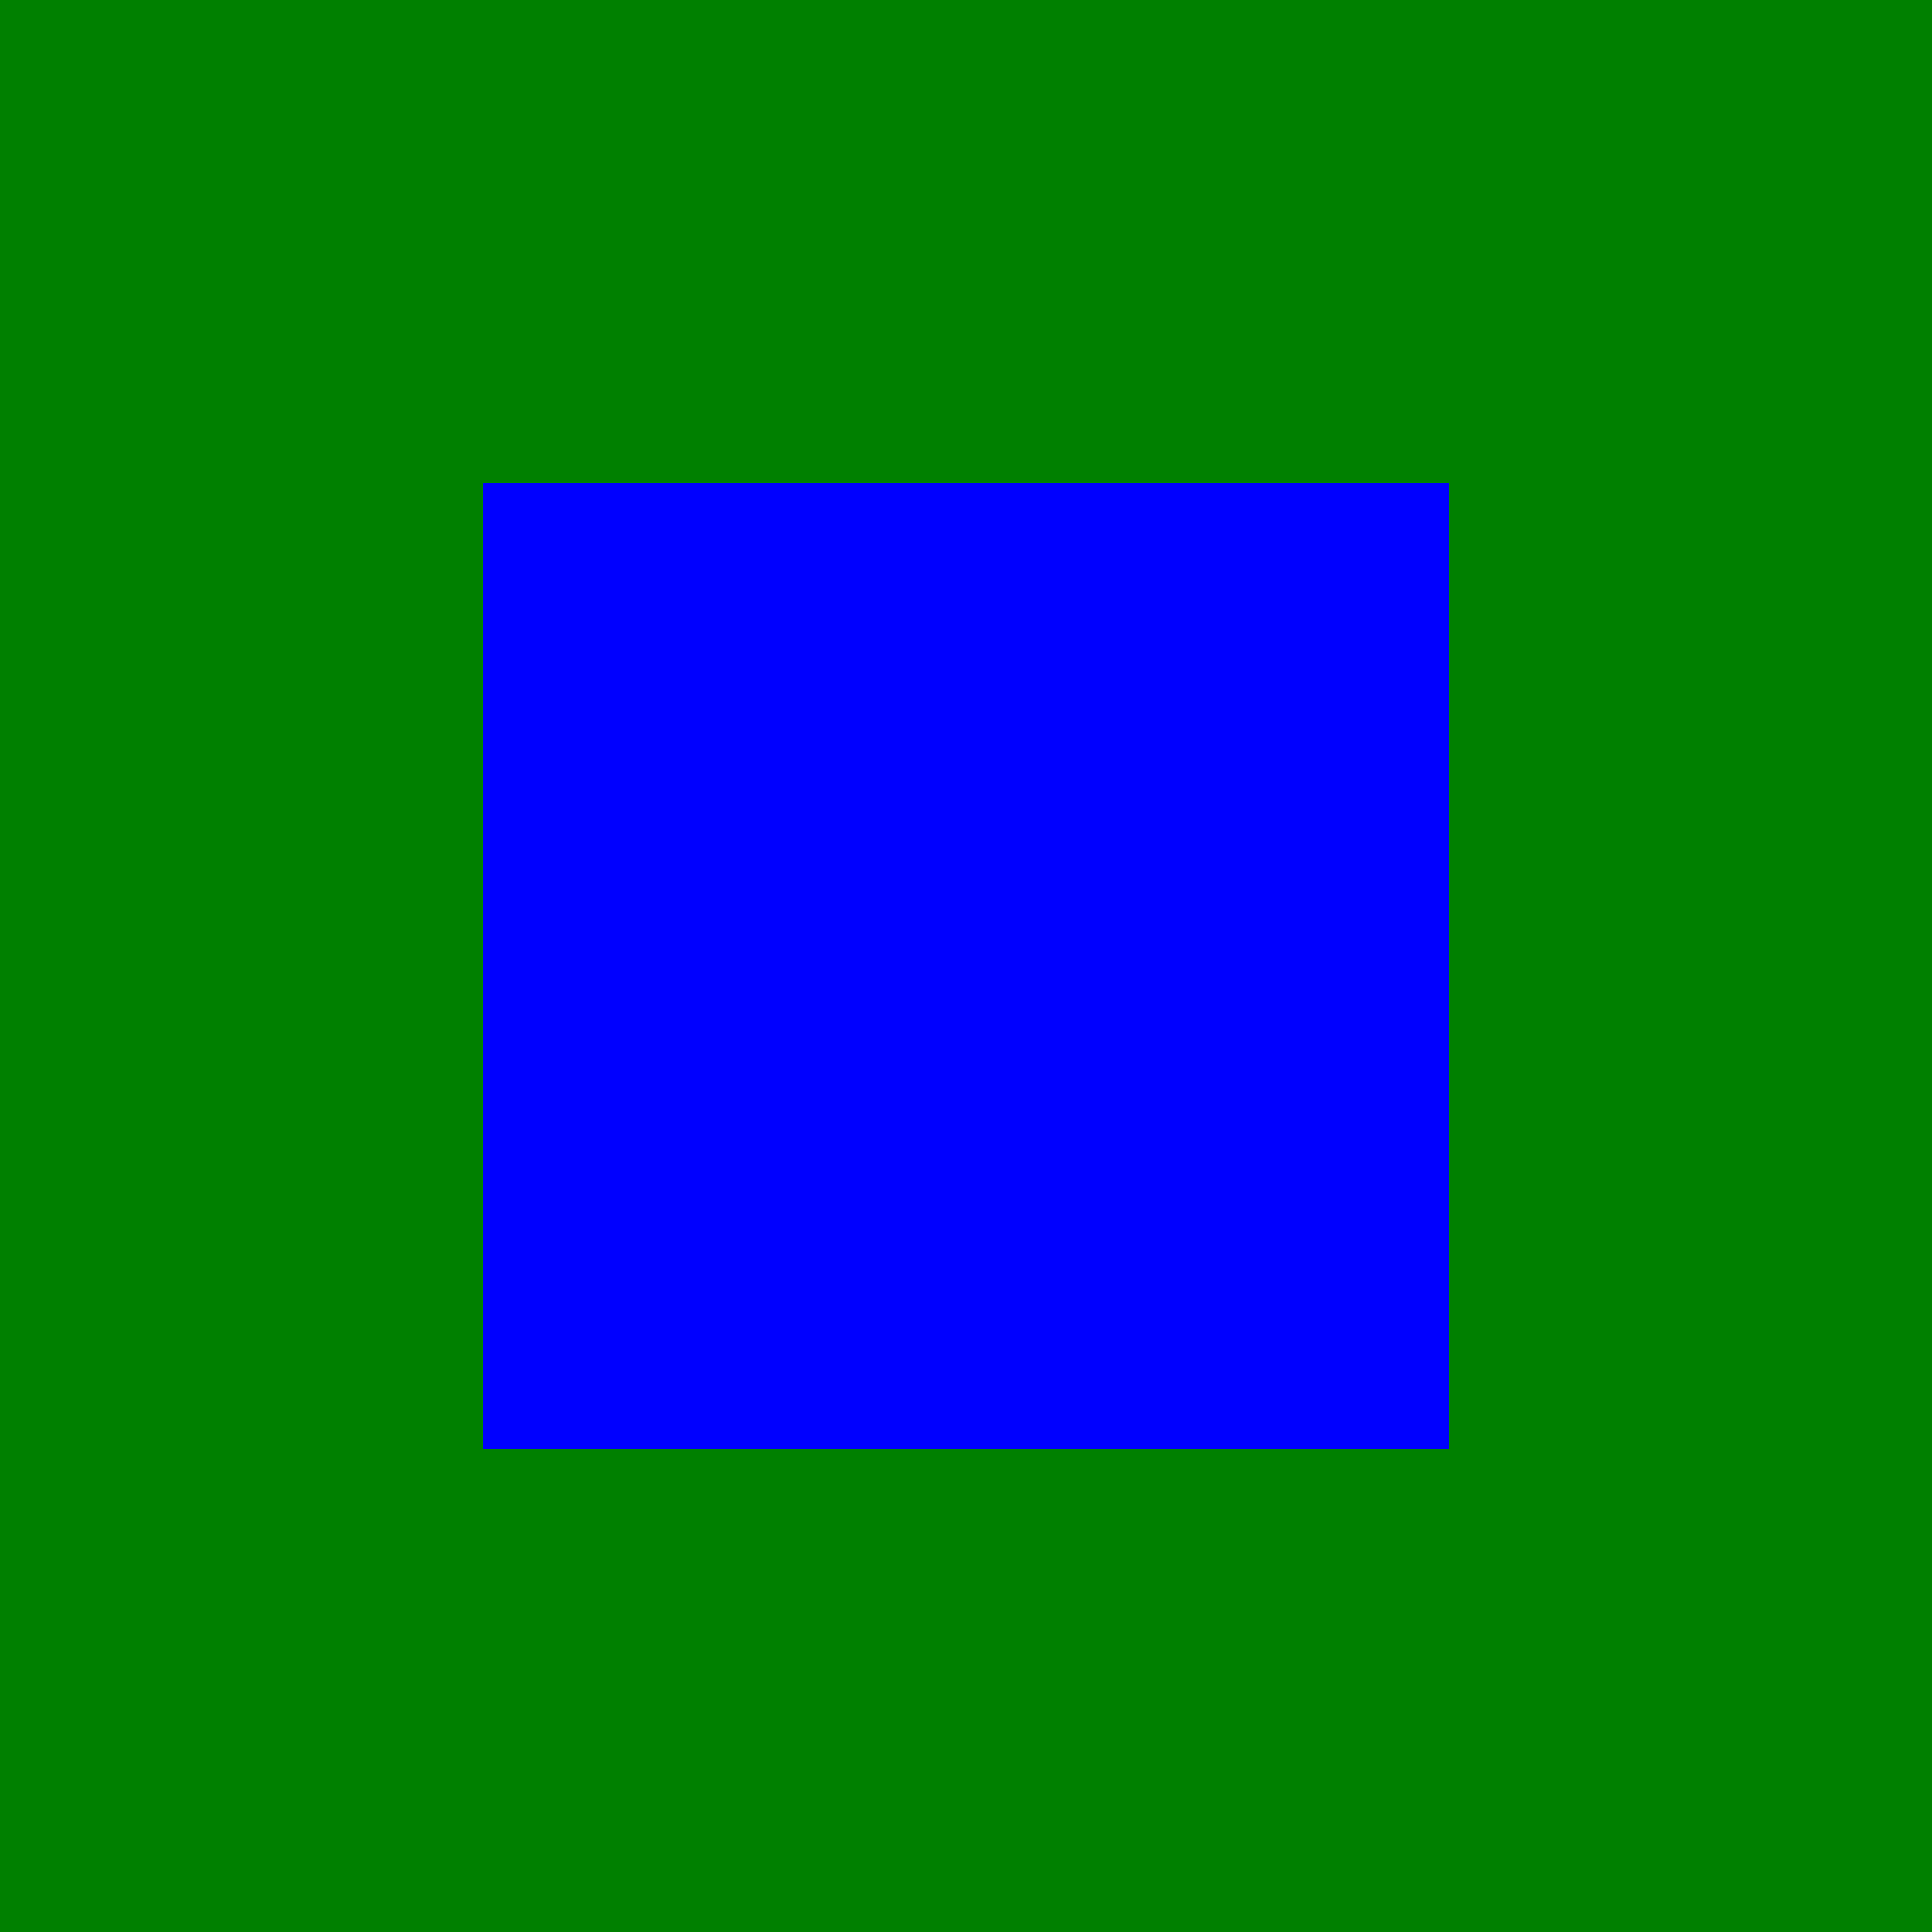
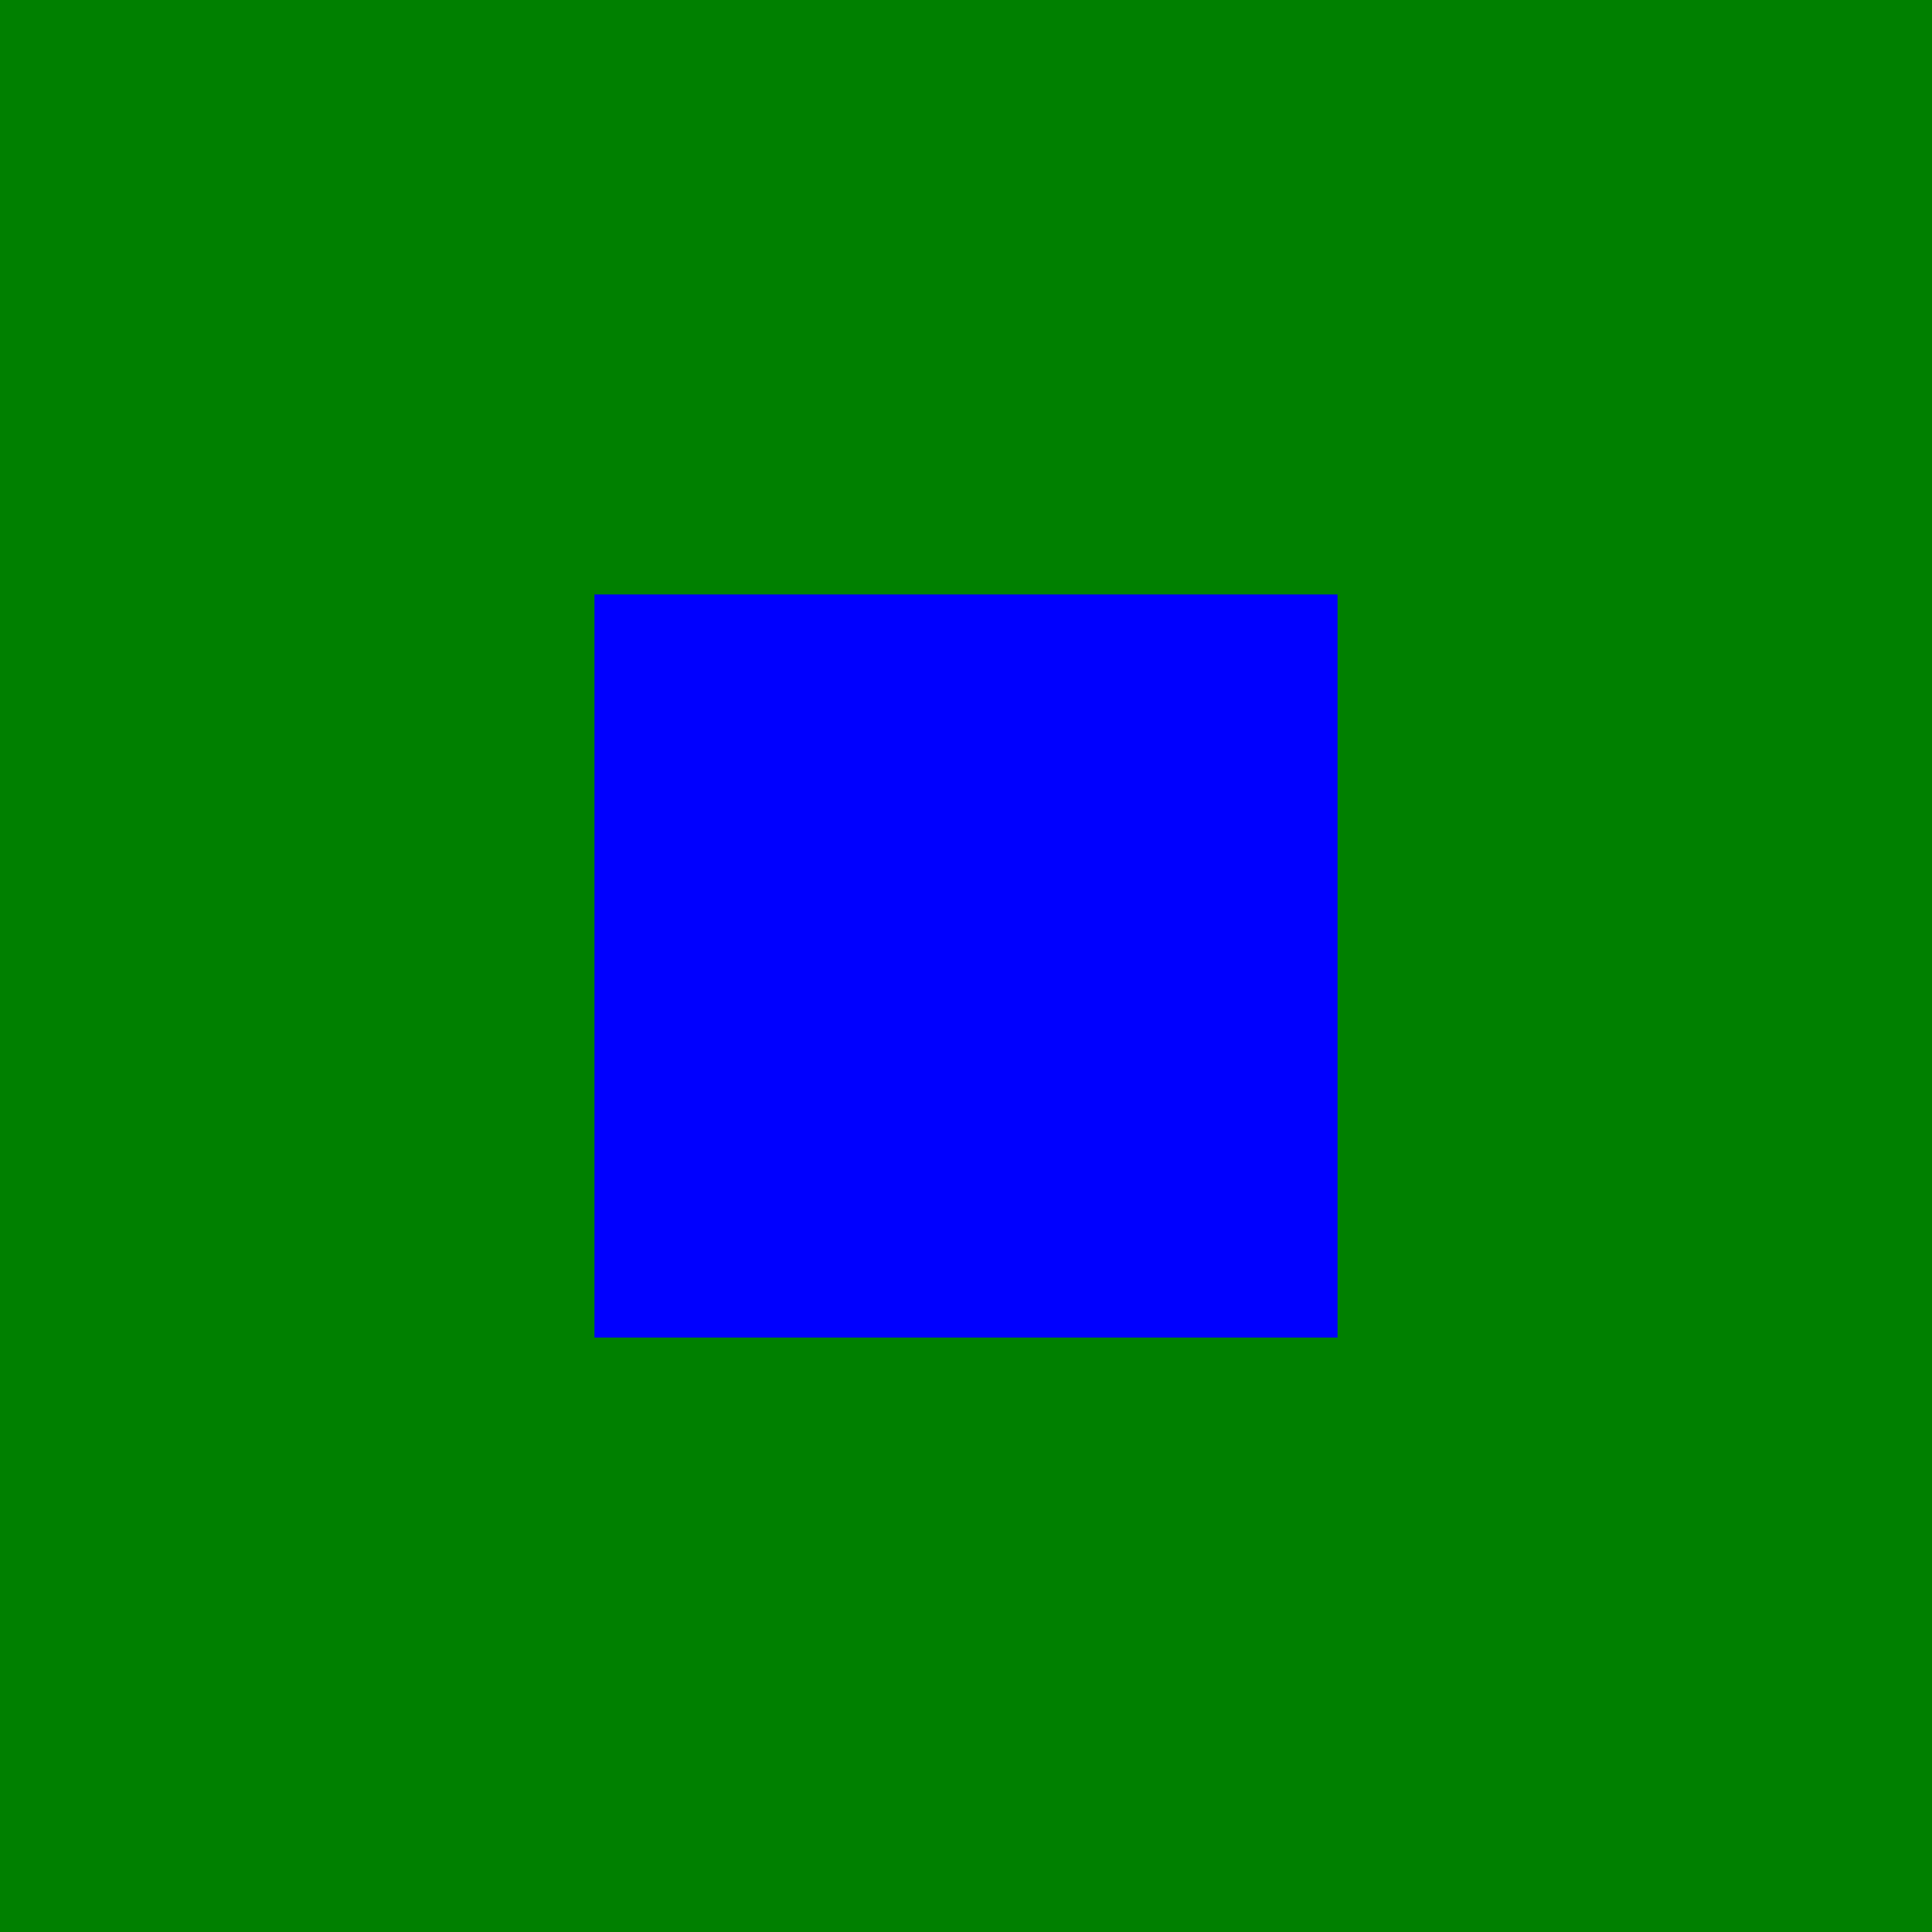
- <svg xmlns="http://www.w3.org/2000/svg" width="200" height="200">
-   <rect width="200" height="200" fill="green" />
-   <rect x="50" y="50" width="100" height="100" fill="blue" />
+ <svg xmlns="http://www.w3.org/2000/svg" width="260" height="260">
+   <rect width="260" height="260" fill="green" />
+   <rect x="80" y="80" width="100" height="100" fill="blue" />
</svg>
